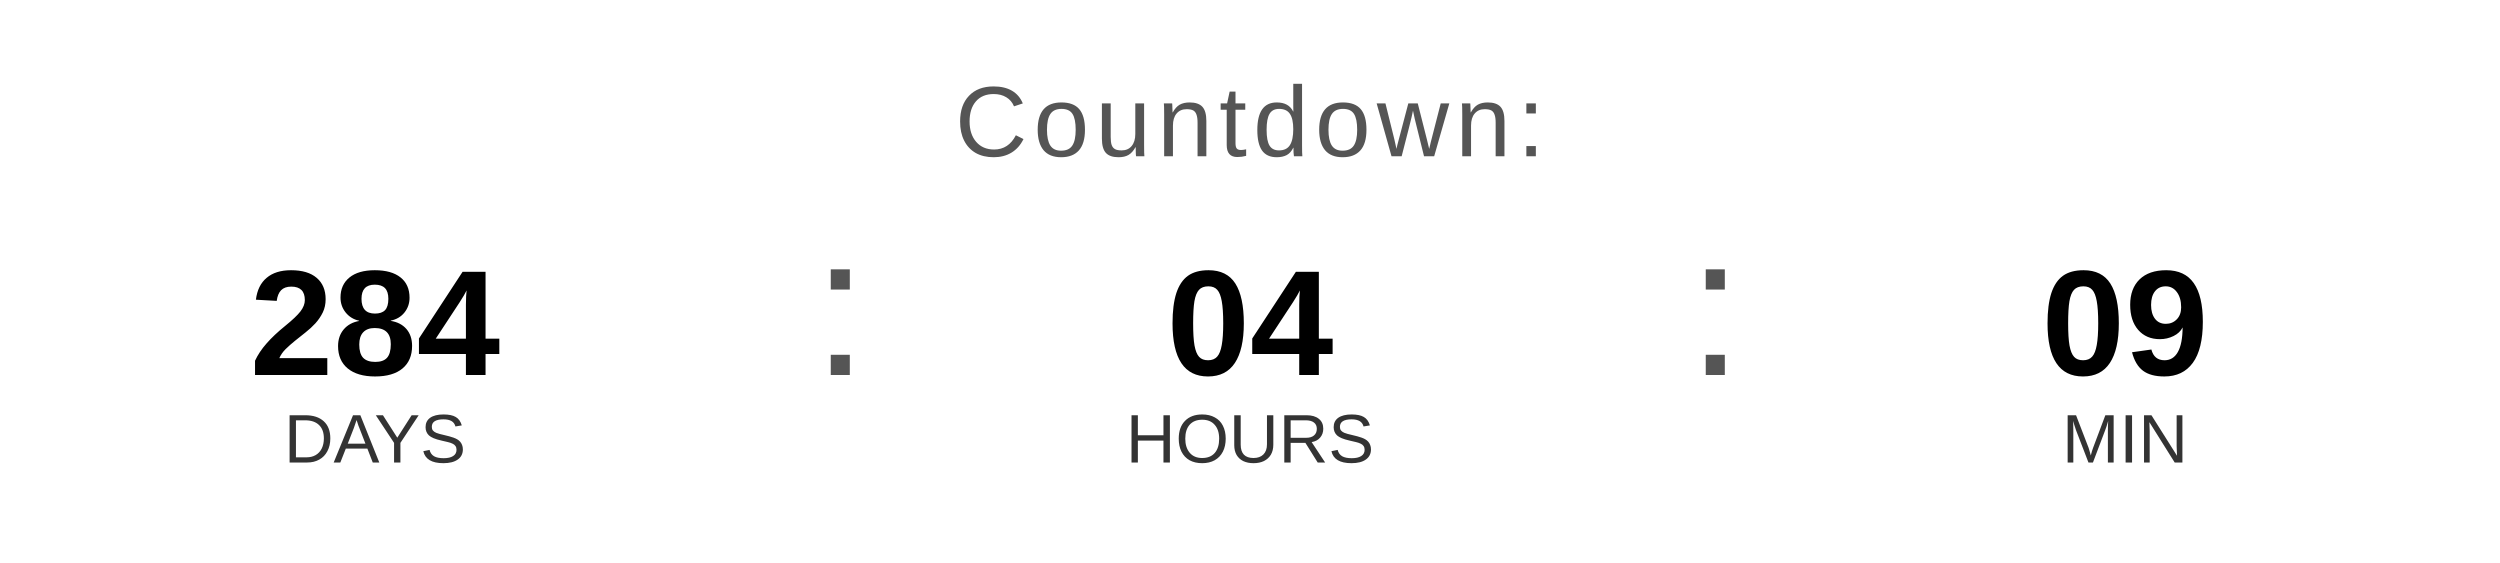
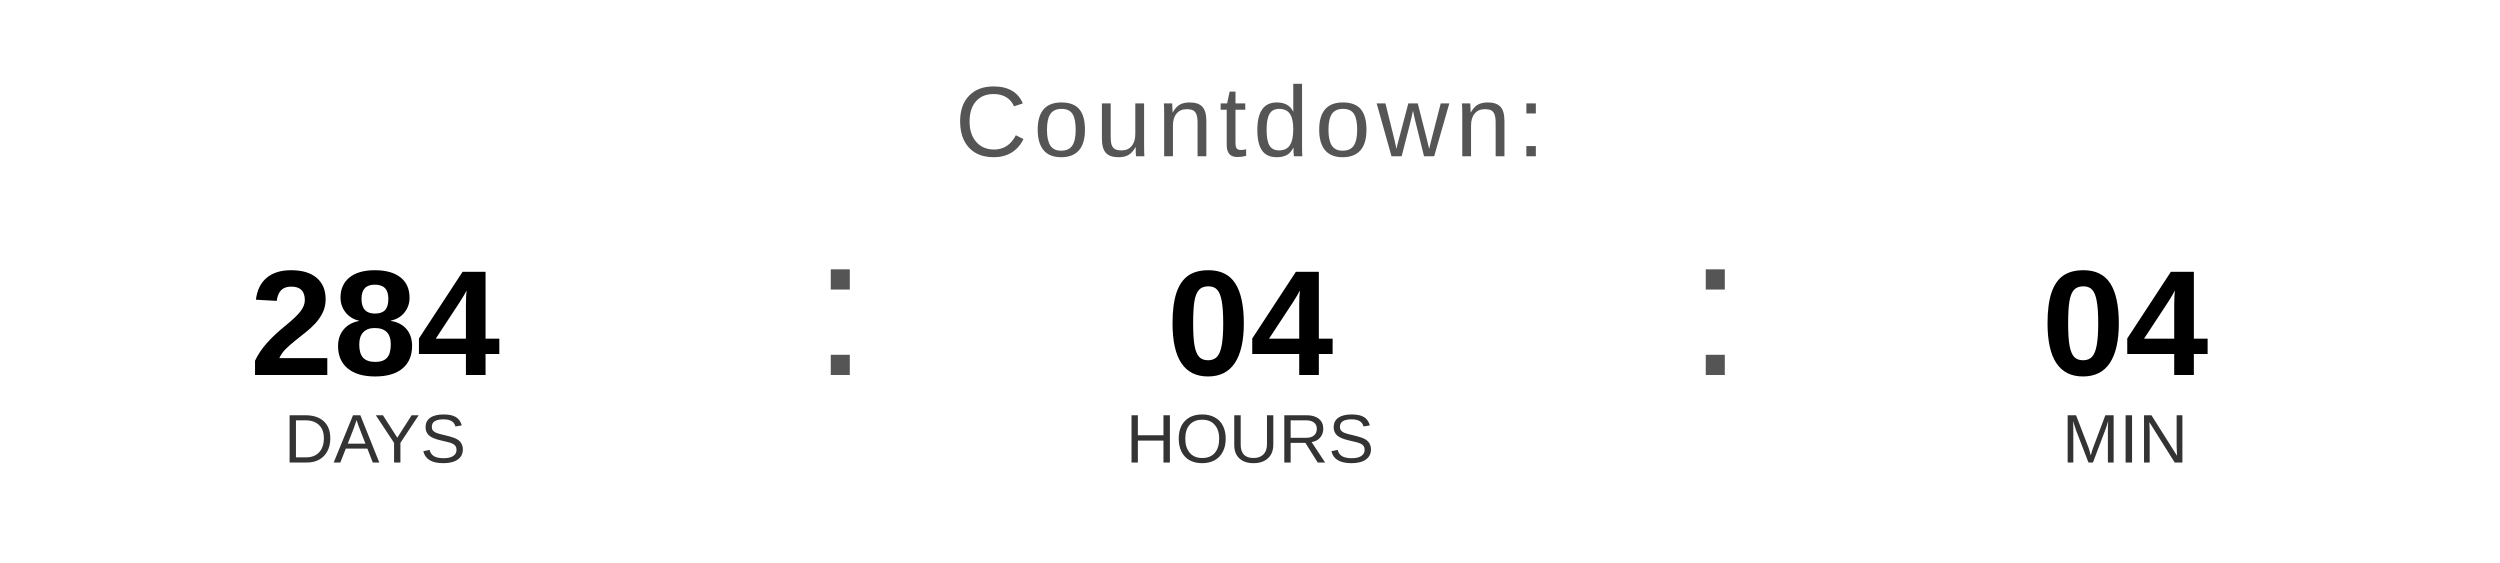
<svg xmlns="http://www.w3.org/2000/svg" width="400" height="90" viewBox="0 0 400 90">
  <text x="200" y="25" font-family="Arial, Helvetica, sans-serif" font-size="16" fill="#555555" text-anchor="middle" letter-spacing="1">
    Countdown:
  </text>
  <text x="60" y="60" font-family="Arial, Helvetica, sans-serif" font-size="24" font-weight="bold" fill="#000000" text-anchor="middle">284</text>
  <text x="60" y="74" font-family="Arial, Helvetica, sans-serif" font-size="11" fill="#333333" text-anchor="middle">DAYS</text>
  <text x="130" y="60" font-family="Arial, sans-serif" font-size="32" fill="#555555">:</text>
  <text x="200" y="60" font-family="Arial, Helvetica, sans-serif" font-size="24" font-weight="bold" fill="#000000" text-anchor="middle">04</text>
  <text x="200" y="74" font-family="Arial, Helvetica, sans-serif" font-size="11" fill="#333333" text-anchor="middle">HOURS</text>
  <text x="270" y="60" font-family="Arial, sans-serif" font-size="32" fill="#555555">:</text>
-   <text x="340" y="60" font-family="Arial, Helvetica, sans-serif" font-size="24" font-weight="bold" fill="#000000" text-anchor="middle">09</text>
+   <text x="340" y="60" font-family="Arial, Helvetica, sans-serif" font-size="24" font-weight="bold" fill="#000000" text-anchor="middle">04</text>
  <text x="340" y="74" font-family="Arial, Helvetica, sans-serif" font-size="11" fill="#333333" text-anchor="middle">MIN</text>
</svg>
